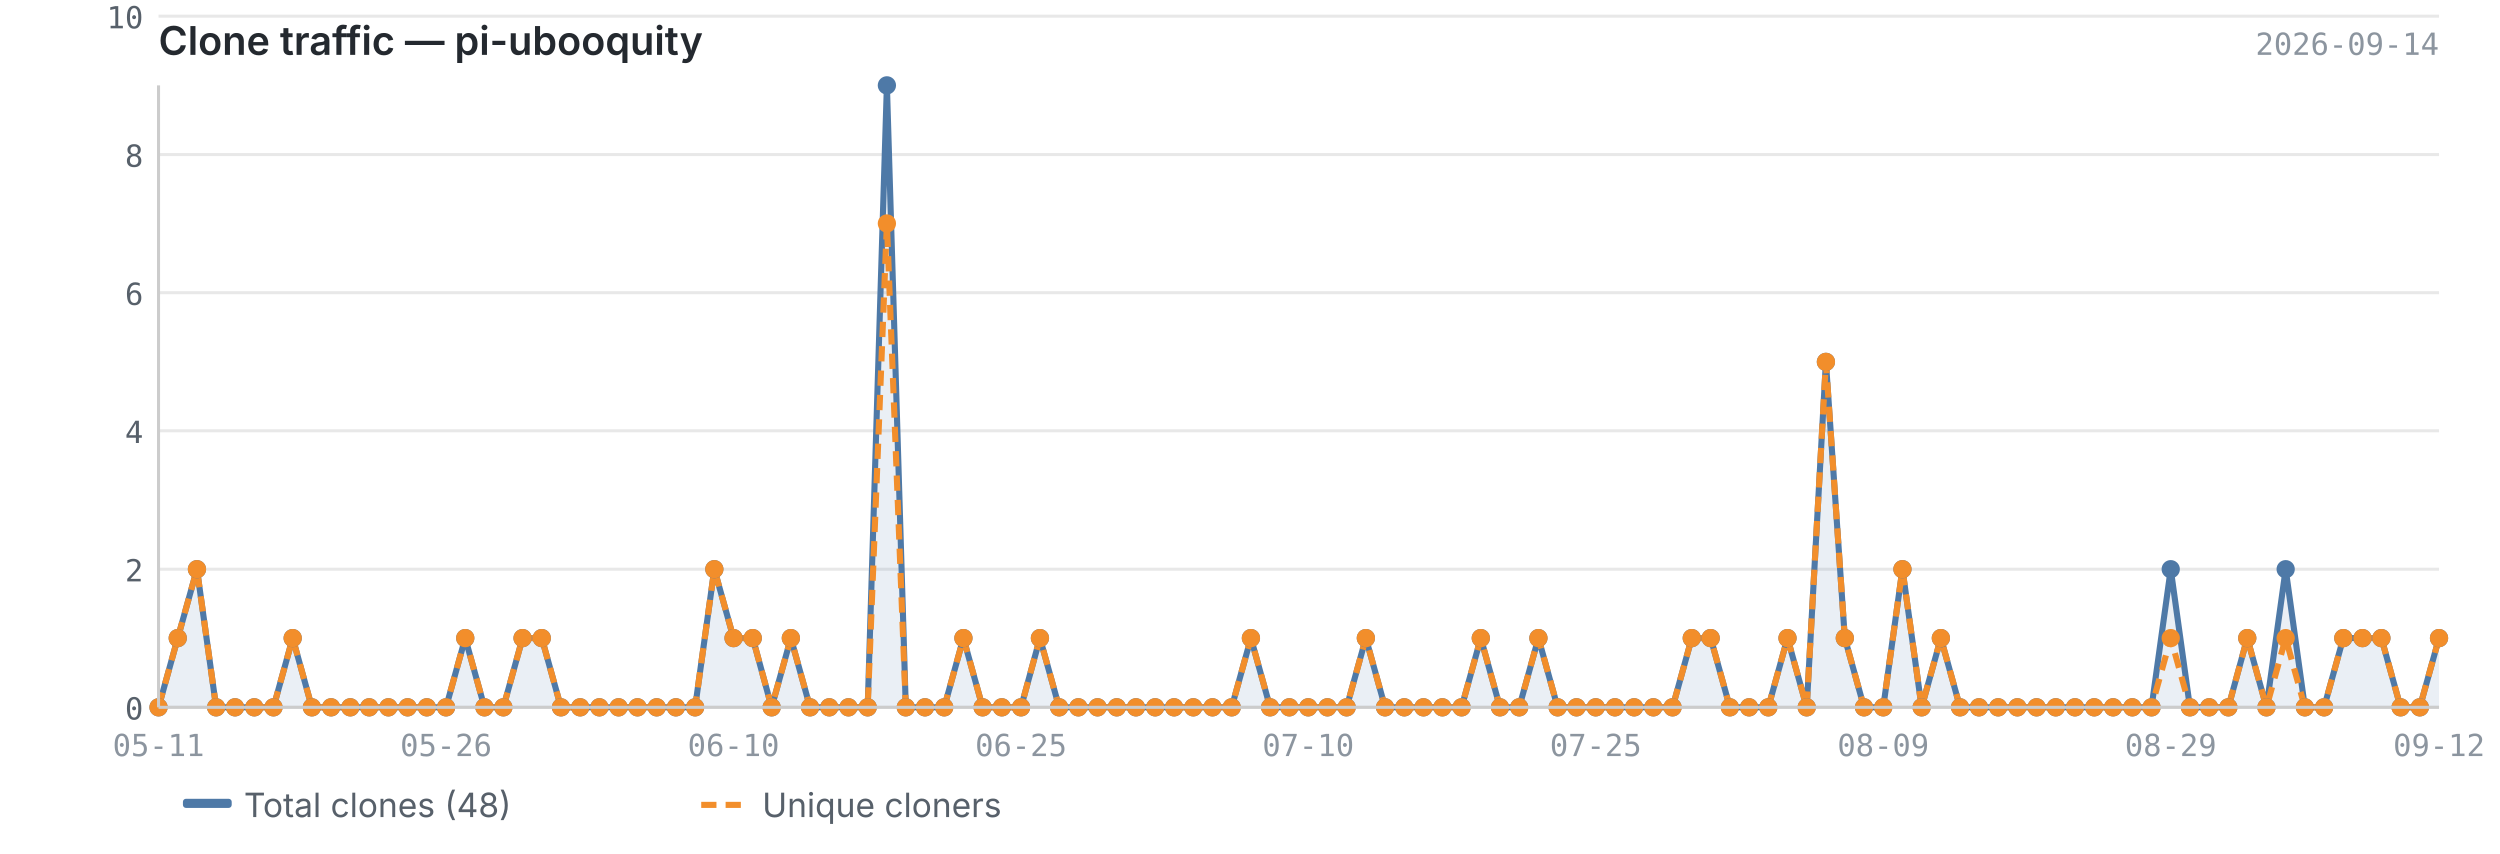
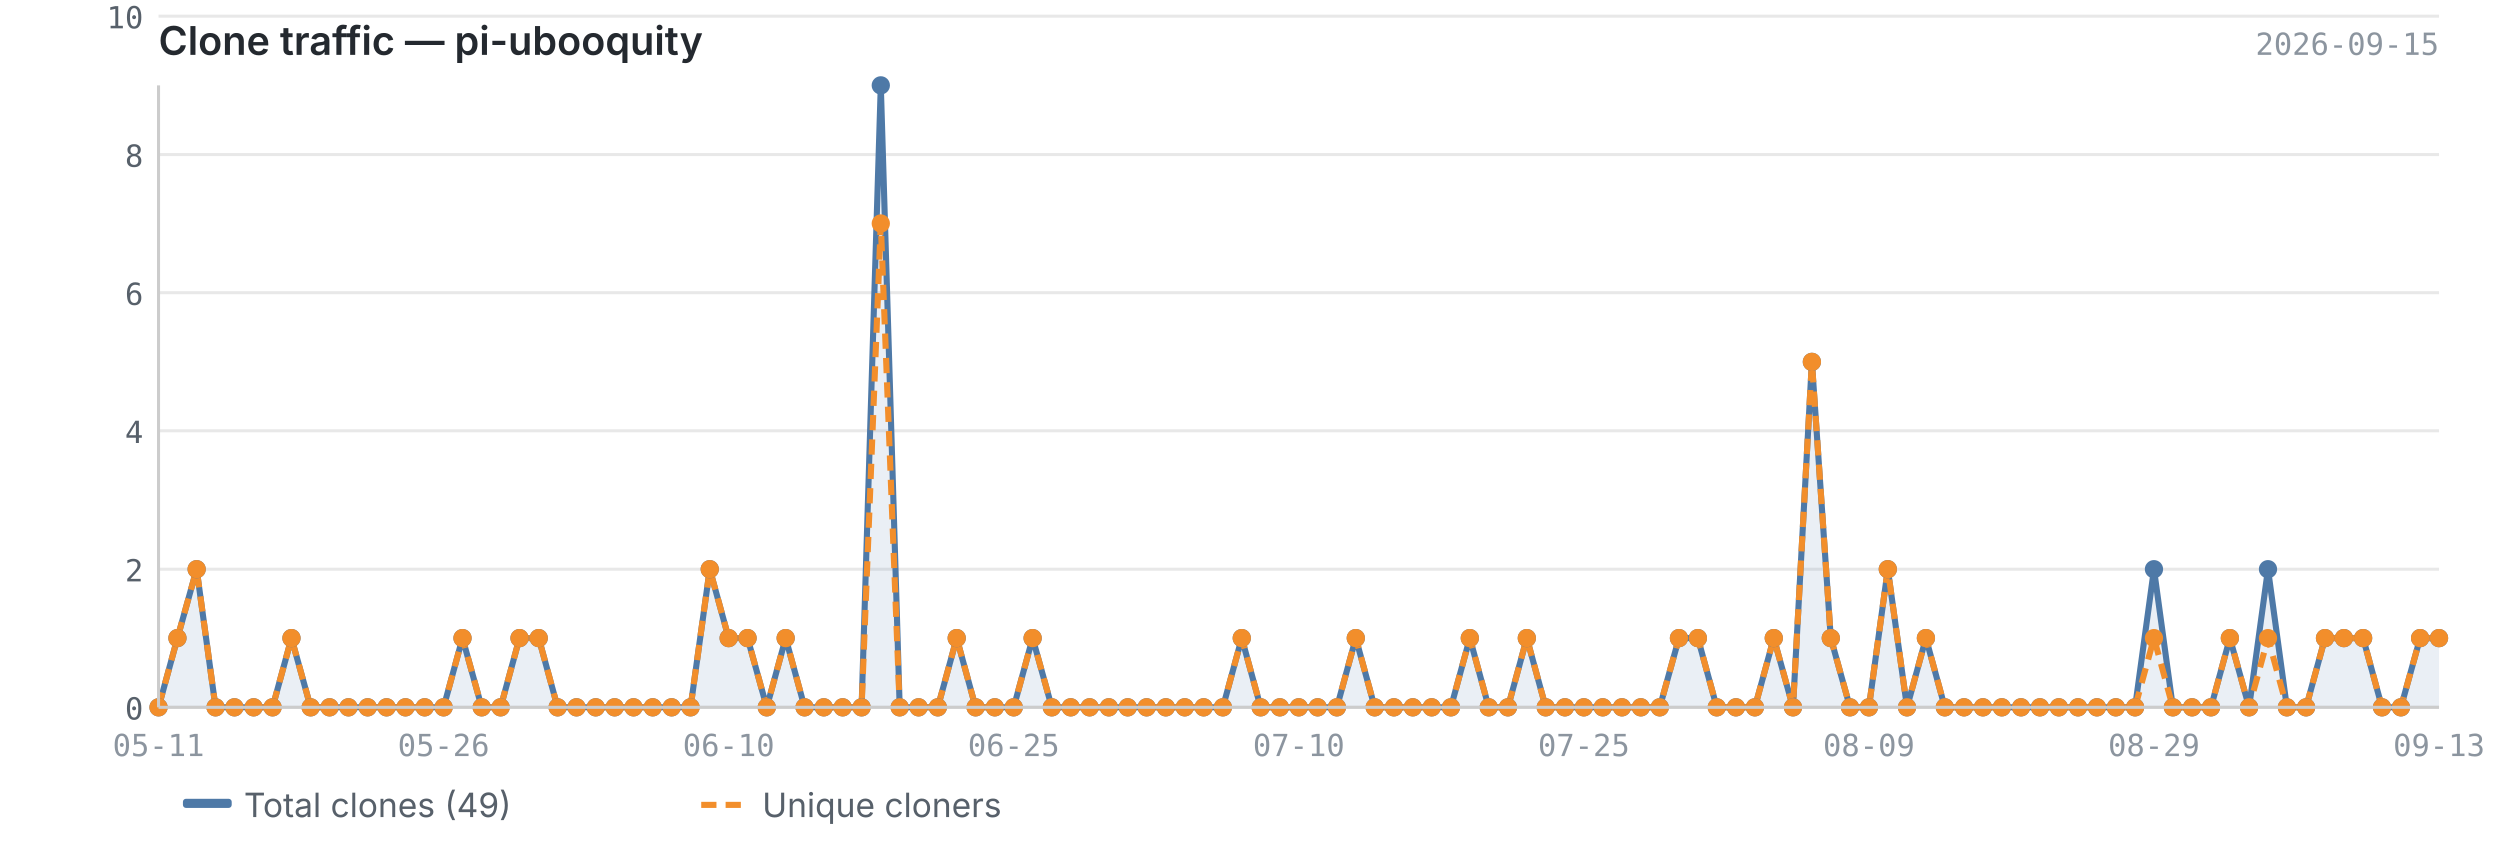
<svg xmlns="http://www.w3.org/2000/svg" viewBox="0 0 820 280" width="820" height="280">
  <text x="52" y="18" font-size="13" font-weight="600" fill="#24292f" font-family="-apple-system, BlinkMacSystemFont, 'Segoe UI', sans-serif">Clone traffic — pi-ubooquity</text>
-   <text x="800" y="18" font-size="10" fill="#8c959f" font-family="ui-monospace, SFMono-Regular, 'SF Mono', Menlo, monospace" text-anchor="end">2026-09-14</text>
+   <text x="800" y="18" font-size="10" fill="#8c959f" font-family="ui-monospace, SFMono-Regular, 'SF Mono', Menlo, monospace" text-anchor="end">2026-09-15</text>
  <line x1="52" y1="232.0" x2="800" y2="232.0" stroke="#e8e8e8" stroke-width="1" />
  <line x1="52" y1="186.7" x2="800" y2="186.7" stroke="#e8e8e8" stroke-width="1" />
  <line x1="52" y1="141.3" x2="800" y2="141.3" stroke="#e8e8e8" stroke-width="1" />
  <line x1="52" y1="96.0" x2="800" y2="96.0" stroke="#e8e8e8" stroke-width="1" />
  <line x1="52" y1="50.7" x2="800" y2="50.7" stroke="#e8e8e8" stroke-width="1" />
  <line x1="52" y1="5.3" x2="800" y2="5.3" stroke="#e8e8e8" stroke-width="1" />
-   <path d="M52.0,232.0 L52.0,232.0 L58.3,209.3 L64.6,186.7 L70.9,232.0 L77.1,232.0 L83.4,232.0 L89.7,232.0 L96.0,209.3 L102.3,232.0 L108.6,232.0 L114.9,232.0 L121.1,232.0 L127.4,232.0 L133.7,232.0 L140.0,232.0 L146.3,232.0 L152.6,209.3 L158.9,232.0 L165.1,232.0 L171.4,209.3 L177.7,209.3 L184.0,232.0 L190.3,232.0 L196.6,232.0 L202.9,232.0 L209.1,232.0 L215.4,232.0 L221.7,232.0 L228.0,232.0 L234.3,186.7 L240.6,209.3 L246.9,209.3 L253.1,232.0 L259.4,209.3 L265.7,232.0 L272.0,232.0 L278.3,232.0 L284.6,232.0 L290.9,28.0 L297.1,232.0 L303.4,232.0 L309.7,232.0 L316.0,209.3 L322.3,232.0 L328.6,232.0 L334.9,232.0 L341.1,209.3 L347.4,232.0 L353.7,232.0 L360.0,232.0 L366.3,232.0 L372.6,232.0 L378.9,232.0 L385.1,232.0 L391.4,232.0 L397.7,232.0 L404.0,232.0 L410.3,209.3 L416.6,232.0 L422.9,232.0 L429.1,232.0 L435.4,232.0 L441.7,232.0 L448.0,209.3 L454.3,232.0 L460.6,232.0 L466.9,232.0 L473.1,232.0 L479.4,232.0 L485.7,209.3 L492.0,232.0 L498.3,232.0 L504.6,209.3 L510.9,232.0 L517.1,232.0 L523.4,232.0 L529.7,232.0 L536.0,232.0 L542.3,232.0 L548.6,232.0 L554.9,209.3 L561.1,209.3 L567.4,232.0 L573.7,232.0 L580.0,232.0 L586.3,209.3 L592.6,232.0 L598.9,118.7 L605.1,209.3 L611.4,232.0 L617.7,232.0 L624.0,186.7 L630.3,232.0 L636.6,209.3 L642.9,232.0 L649.1,232.0 L655.4,232.0 L661.7,232.0 L668.0,232.0 L674.3,232.0 L680.6,232.0 L686.9,232.0 L693.1,232.0 L699.4,232.0 L705.7,232.0 L712.0,186.7 L718.3,232.0 L724.6,232.0 L730.9,232.0 L737.1,209.3 L743.4,232.0 L749.7,186.7 L756.0,232.0 L762.3,232.0 L768.6,209.3 L774.9,209.3 L781.1,209.3 L787.4,232.0 L793.7,232.0 L800.0,209.3 L800.0,232.0 L52.0,232.0Z" fill="#4e79a7" opacity="0.12" />
-   <polyline points="52.0,232.0 58.3,209.3 64.6,186.7 70.9,232.0 77.1,232.0 83.4,232.0 89.7,232.0 96.0,209.3 102.3,232.0 108.6,232.0 114.9,232.0 121.1,232.0 127.4,232.0 133.7,232.0 140.0,232.0 146.3,232.0 152.6,209.3 158.9,232.0 165.1,232.0 171.4,209.3 177.7,209.3 184.0,232.0 190.3,232.0 196.6,232.0 202.9,232.0 209.1,232.0 215.4,232.0 221.7,232.0 228.0,232.0 234.3,186.7 240.6,209.3 246.9,209.3 253.1,232.0 259.4,209.3 265.7,232.0 272.0,232.0 278.3,232.0 284.6,232.0 290.9,28.0 297.1,232.0 303.4,232.0 309.7,232.0 316.0,209.3 322.3,232.0 328.6,232.0 334.9,232.0 341.1,209.3 347.4,232.0 353.7,232.0 360.0,232.0 366.3,232.0 372.6,232.0 378.9,232.0 385.1,232.0 391.4,232.0 397.7,232.0 404.0,232.0 410.3,209.3 416.6,232.0 422.9,232.0 429.1,232.0 435.4,232.0 441.7,232.0 448.0,209.3 454.3,232.0 460.6,232.0 466.9,232.0 473.1,232.0 479.4,232.0 485.7,209.3 492.0,232.0 498.3,232.0 504.6,209.3 510.9,232.0 517.1,232.0 523.4,232.0 529.7,232.0 536.0,232.0 542.3,232.0 548.6,232.0 554.9,209.3 561.1,209.3 567.4,232.0 573.7,232.0 580.0,232.0 586.3,209.3 592.6,232.0 598.9,118.7 605.1,209.3 611.4,232.0 617.7,232.0 624.0,186.7 630.3,232.0 636.6,209.3 642.9,232.0 649.1,232.0 655.4,232.0 661.7,232.0 668.0,232.0 674.3,232.0 680.6,232.0 686.9,232.0 693.1,232.0 699.4,232.0 705.7,232.0 712.0,186.7 718.3,232.0 724.6,232.0 730.9,232.0 737.1,209.3 743.4,232.0 749.7,186.7 756.0,232.0 762.3,232.0 768.6,209.3 774.9,209.3 781.1,209.3 787.4,232.0 793.7,232.0 800.0,209.3" fill="none" stroke="#4e79a7" stroke-width="2" stroke-linejoin="round" />
-   <polyline points="52.0,232.0 58.3,209.3 64.6,186.7 70.9,232.0 77.1,232.0 83.4,232.0 89.7,232.0 96.0,209.3 102.3,232.0 108.6,232.0 114.9,232.0 121.1,232.0 127.4,232.0 133.7,232.0 140.0,232.0 146.3,232.0 152.6,209.3 158.9,232.0 165.1,232.0 171.4,209.3 177.7,209.3 184.0,232.0 190.3,232.0 196.6,232.0 202.9,232.0 209.1,232.0 215.4,232.0 221.7,232.0 228.0,232.0 234.3,186.7 240.6,209.3 246.9,209.3 253.1,232.0 259.4,209.3 265.7,232.0 272.0,232.0 278.3,232.0 284.6,232.0 290.9,73.3 297.1,232.0 303.4,232.0 309.7,232.0 316.0,209.3 322.3,232.0 328.6,232.0 334.9,232.0 341.1,209.3 347.4,232.0 353.7,232.0 360.0,232.0 366.3,232.0 372.6,232.0 378.9,232.0 385.1,232.0 391.4,232.0 397.7,232.0 404.0,232.0 410.3,209.3 416.6,232.0 422.9,232.0 429.1,232.0 435.4,232.0 441.7,232.0 448.0,209.3 454.3,232.0 460.6,232.0 466.9,232.0 473.1,232.0 479.4,232.0 485.7,209.3 492.0,232.0 498.3,232.0 504.6,209.3 510.9,232.0 517.1,232.0 523.4,232.0 529.7,232.0 536.0,232.0 542.3,232.0 548.6,232.0 554.9,209.3 561.1,209.3 567.4,232.0 573.7,232.0 580.0,232.0 586.3,209.3 592.6,232.0 598.9,118.7 605.1,209.3 611.4,232.0 617.7,232.0 624.0,186.7 630.3,232.0 636.6,209.3 642.9,232.0 649.1,232.0 655.4,232.0 661.7,232.0 668.0,232.0 674.3,232.0 680.6,232.0 686.9,232.0 693.1,232.0 699.4,232.0 705.7,232.0 712.0,209.3 718.3,232.0 724.6,232.0 730.9,232.0 737.1,209.3 743.4,232.0 749.7,209.3 756.0,232.0 762.3,232.0 768.6,209.3 774.9,209.3 781.1,209.3 787.4,232.0 793.7,232.0 800.0,209.3" fill="none" stroke="#f28e2b" stroke-width="2" stroke-linejoin="round" stroke-dasharray="5,3" />
+   <path d="M52.0,232.0 L52.0,232.0 L58.2,209.3 L64.5,186.7 L70.7,232.0 L76.9,232.0 L83.2,232.0 L89.4,232.0 L95.6,209.3 L101.9,232.0 L108.1,232.0 L114.3,232.0 L120.6,232.0 L126.8,232.0 L133.0,232.0 L139.3,232.0 L145.5,232.0 L151.7,209.3 L158.0,232.0 L164.2,232.0 L170.4,209.3 L176.7,209.3 L182.9,232.0 L189.1,232.0 L195.4,232.0 L201.6,232.0 L207.8,232.0 L214.1,232.0 L220.3,232.0 L226.5,232.0 L232.8,186.7 L239.0,209.3 L245.2,209.3 L251.5,232.0 L257.7,209.3 L263.9,232.0 L270.2,232.0 L276.4,232.0 L282.6,232.0 L288.9,28.0 L295.1,232.0 L301.3,232.0 L307.6,232.0 L313.8,209.3 L320.0,232.0 L326.3,232.0 L332.5,232.0 L338.7,209.3 L345.0,232.0 L351.2,232.0 L357.4,232.0 L363.7,232.0 L369.9,232.0 L376.1,232.0 L382.4,232.0 L388.6,232.0 L394.8,232.0 L401.1,232.0 L407.3,209.3 L413.5,232.0 L419.8,232.0 L426.0,232.0 L432.2,232.0 L438.5,232.0 L444.7,209.3 L450.9,232.0 L457.2,232.0 L463.4,232.0 L469.6,232.0 L475.9,232.0 L482.1,209.3 L488.3,232.0 L494.6,232.0 L500.8,209.3 L507.0,232.0 L513.3,232.0 L519.5,232.0 L525.7,232.0 L532.0,232.0 L538.2,232.0 L544.4,232.0 L550.7,209.3 L556.9,209.3 L563.1,232.0 L569.4,232.0 L575.6,232.0 L581.8,209.3 L588.1,232.0 L594.3,118.7 L600.5,209.3 L606.8,232.0 L613.0,232.0 L619.2,186.7 L625.5,232.0 L631.7,209.3 L637.9,232.0 L644.2,232.0 L650.4,232.0 L656.6,232.0 L662.9,232.0 L669.1,232.0 L675.3,232.0 L681.6,232.0 L687.8,232.0 L694.0,232.0 L700.3,232.0 L706.5,186.7 L712.7,232.0 L719.0,232.0 L725.2,232.0 L731.4,209.3 L737.7,232.0 L743.9,186.7 L750.1,232.0 L756.4,232.0 L762.6,209.3 L768.8,209.3 L775.1,209.3 L781.3,232.0 L787.5,232.0 L793.8,209.3 L800.0,209.3 L800.0,232.0 L52.0,232.0Z" fill="#4e79a7" opacity="0.12" />
+   <polyline points="52.0,232.0 58.2,209.3 64.5,186.7 70.7,232.0 76.9,232.0 83.2,232.0 89.4,232.0 95.6,209.3 101.9,232.0 108.1,232.0 114.3,232.0 120.6,232.0 126.8,232.0 133.0,232.0 139.3,232.0 145.5,232.0 151.7,209.3 158.0,232.0 164.2,232.0 170.4,209.3 176.7,209.3 182.9,232.0 189.1,232.0 195.4,232.0 201.6,232.0 207.8,232.0 214.1,232.0 220.3,232.0 226.5,232.0 232.8,186.7 239.0,209.3 245.2,209.3 251.5,232.0 257.7,209.3 263.9,232.0 270.2,232.0 276.4,232.0 282.6,232.0 288.9,28.0 295.1,232.0 301.3,232.0 307.6,232.0 313.8,209.3 320.0,232.0 326.3,232.0 332.5,232.0 338.7,209.3 345.0,232.0 351.2,232.0 357.4,232.0 363.7,232.0 369.9,232.0 376.1,232.0 382.4,232.0 388.6,232.0 394.8,232.0 401.1,232.0 407.3,209.3 413.5,232.0 419.8,232.0 426.0,232.0 432.2,232.0 438.5,232.0 444.7,209.3 450.9,232.0 457.2,232.0 463.4,232.0 469.6,232.0 475.9,232.0 482.1,209.3 488.3,232.0 494.6,232.0 500.8,209.3 507.0,232.0 513.3,232.0 519.5,232.0 525.7,232.0 532.0,232.0 538.2,232.0 544.4,232.0 550.7,209.3 556.9,209.3 563.1,232.0 569.4,232.0 575.6,232.0 581.8,209.3 588.1,232.0 594.3,118.7 600.5,209.3 606.8,232.0 613.0,232.0 619.2,186.7 625.5,232.0 631.7,209.3 637.9,232.0 644.2,232.0 650.4,232.0 656.6,232.0 662.9,232.0 669.1,232.0 675.3,232.0 681.6,232.0 687.8,232.0 694.0,232.0 700.3,232.0 706.5,186.7 712.7,232.0 719.0,232.0 725.2,232.0 731.4,209.3 737.7,232.0 743.9,186.7 750.1,232.0 756.4,232.0 762.6,209.3 768.8,209.3 775.1,209.3 781.3,232.0 787.5,232.0 793.8,209.3 800.0,209.3" fill="none" stroke="#4e79a7" stroke-width="2" stroke-linejoin="round" />
+   <polyline points="52.0,232.0 58.2,209.3 64.5,186.7 70.7,232.0 76.9,232.0 83.2,232.0 89.4,232.0 95.6,209.3 101.9,232.0 108.1,232.0 114.3,232.0 120.6,232.0 126.8,232.0 133.0,232.0 139.3,232.0 145.5,232.0 151.7,209.3 158.0,232.0 164.2,232.0 170.4,209.3 176.7,209.3 182.9,232.0 189.1,232.0 195.4,232.0 201.6,232.0 207.8,232.0 214.1,232.0 220.3,232.0 226.5,232.0 232.8,186.7 239.0,209.3 245.2,209.3 251.5,232.0 257.7,209.3 263.9,232.0 270.2,232.0 276.4,232.0 282.6,232.0 288.9,73.3 295.1,232.0 301.3,232.0 307.6,232.0 313.8,209.3 320.0,232.0 326.3,232.0 332.5,232.0 338.7,209.3 345.0,232.0 351.2,232.0 357.4,232.0 363.7,232.0 369.9,232.0 376.1,232.0 382.4,232.0 388.6,232.0 394.8,232.0 401.1,232.0 407.3,209.3 413.5,232.0 419.8,232.0 426.0,232.0 432.2,232.0 438.5,232.0 444.7,209.3 450.9,232.0 457.2,232.0 463.4,232.0 469.6,232.0 475.9,232.0 482.1,209.3 488.3,232.0 494.6,232.0 500.8,209.3 507.0,232.0 513.3,232.0 519.5,232.0 525.7,232.0 532.0,232.0 538.2,232.0 544.4,232.0 550.7,209.3 556.9,209.3 563.1,232.0 569.4,232.0 575.6,232.0 581.8,209.3 588.1,232.0 594.3,118.7 600.5,209.3 606.8,232.0 613.0,232.0 619.2,186.7 625.5,232.0 631.7,209.3 637.9,232.0 644.2,232.0 650.4,232.0 656.6,232.0 662.9,232.0 669.1,232.0 675.3,232.0 681.6,232.0 687.8,232.0 694.0,232.0 700.3,232.0 706.5,209.3 712.7,232.0 719.0,232.0 725.2,232.0 731.4,209.3 737.7,232.0 743.9,209.3 750.1,232.0 756.4,232.0 762.6,209.3 768.8,209.3 775.1,209.3 781.3,232.0 787.5,232.0 793.8,209.3 800.0,209.3" fill="none" stroke="#f28e2b" stroke-width="2" stroke-linejoin="round" stroke-dasharray="5,3" />
  <circle cx="52.0" cy="232.0" r="3" fill="#4e79a7" />
-   <circle cx="58.3" cy="209.3" r="3" fill="#4e79a7" />
-   <circle cx="64.6" cy="186.7" r="3" fill="#4e79a7" />
-   <circle cx="70.9" cy="232.0" r="3" fill="#4e79a7" />
-   <circle cx="77.1" cy="232.0" r="3" fill="#4e79a7" />
-   <circle cx="83.4" cy="232.0" r="3" fill="#4e79a7" />
-   <circle cx="89.7" cy="232.0" r="3" fill="#4e79a7" />
-   <circle cx="96.0" cy="209.3" r="3" fill="#4e79a7" />
-   <circle cx="102.3" cy="232.0" r="3" fill="#4e79a7" />
-   <circle cx="108.6" cy="232.0" r="3" fill="#4e79a7" />
-   <circle cx="114.9" cy="232.0" r="3" fill="#4e79a7" />
-   <circle cx="121.1" cy="232.0" r="3" fill="#4e79a7" />
-   <circle cx="127.4" cy="232.0" r="3" fill="#4e79a7" />
-   <circle cx="133.7" cy="232.0" r="3" fill="#4e79a7" />
-   <circle cx="140.0" cy="232.0" r="3" fill="#4e79a7" />
-   <circle cx="146.3" cy="232.0" r="3" fill="#4e79a7" />
-   <circle cx="152.6" cy="209.3" r="3" fill="#4e79a7" />
-   <circle cx="158.9" cy="232.0" r="3" fill="#4e79a7" />
-   <circle cx="165.1" cy="232.0" r="3" fill="#4e79a7" />
-   <circle cx="171.4" cy="209.3" r="3" fill="#4e79a7" />
-   <circle cx="177.7" cy="209.3" r="3" fill="#4e79a7" />
-   <circle cx="184.0" cy="232.0" r="3" fill="#4e79a7" />
-   <circle cx="190.3" cy="232.0" r="3" fill="#4e79a7" />
-   <circle cx="196.6" cy="232.0" r="3" fill="#4e79a7" />
-   <circle cx="202.9" cy="232.0" r="3" fill="#4e79a7" />
-   <circle cx="209.1" cy="232.0" r="3" fill="#4e79a7" />
-   <circle cx="215.4" cy="232.0" r="3" fill="#4e79a7" />
-   <circle cx="221.7" cy="232.0" r="3" fill="#4e79a7" />
-   <circle cx="228.0" cy="232.0" r="3" fill="#4e79a7" />
-   <circle cx="234.3" cy="186.7" r="3" fill="#4e79a7" />
-   <circle cx="240.6" cy="209.3" r="3" fill="#4e79a7" />
-   <circle cx="246.9" cy="209.3" r="3" fill="#4e79a7" />
-   <circle cx="253.1" cy="232.0" r="3" fill="#4e79a7" />
-   <circle cx="259.4" cy="209.3" r="3" fill="#4e79a7" />
-   <circle cx="265.7" cy="232.0" r="3" fill="#4e79a7" />
-   <circle cx="272.0" cy="232.0" r="3" fill="#4e79a7" />
-   <circle cx="278.3" cy="232.0" r="3" fill="#4e79a7" />
-   <circle cx="284.6" cy="232.0" r="3" fill="#4e79a7" />
-   <circle cx="290.9" cy="28.0" r="3" fill="#4e79a7" />
-   <circle cx="297.1" cy="232.0" r="3" fill="#4e79a7" />
-   <circle cx="303.4" cy="232.0" r="3" fill="#4e79a7" />
-   <circle cx="309.7" cy="232.0" r="3" fill="#4e79a7" />
-   <circle cx="316.0" cy="209.3" r="3" fill="#4e79a7" />
-   <circle cx="322.3" cy="232.0" r="3" fill="#4e79a7" />
-   <circle cx="328.6" cy="232.0" r="3" fill="#4e79a7" />
-   <circle cx="334.9" cy="232.0" r="3" fill="#4e79a7" />
-   <circle cx="341.1" cy="209.3" r="3" fill="#4e79a7" />
-   <circle cx="347.4" cy="232.0" r="3" fill="#4e79a7" />
-   <circle cx="353.7" cy="232.0" r="3" fill="#4e79a7" />
-   <circle cx="360.0" cy="232.0" r="3" fill="#4e79a7" />
-   <circle cx="366.3" cy="232.0" r="3" fill="#4e79a7" />
-   <circle cx="372.6" cy="232.0" r="3" fill="#4e79a7" />
-   <circle cx="378.9" cy="232.0" r="3" fill="#4e79a7" />
-   <circle cx="385.1" cy="232.0" r="3" fill="#4e79a7" />
-   <circle cx="391.4" cy="232.0" r="3" fill="#4e79a7" />
-   <circle cx="397.7" cy="232.0" r="3" fill="#4e79a7" />
-   <circle cx="404.0" cy="232.0" r="3" fill="#4e79a7" />
-   <circle cx="410.3" cy="209.3" r="3" fill="#4e79a7" />
-   <circle cx="416.6" cy="232.0" r="3" fill="#4e79a7" />
-   <circle cx="422.9" cy="232.0" r="3" fill="#4e79a7" />
-   <circle cx="429.1" cy="232.0" r="3" fill="#4e79a7" />
-   <circle cx="435.4" cy="232.0" r="3" fill="#4e79a7" />
-   <circle cx="441.7" cy="232.0" r="3" fill="#4e79a7" />
-   <circle cx="448.0" cy="209.3" r="3" fill="#4e79a7" />
-   <circle cx="454.3" cy="232.0" r="3" fill="#4e79a7" />
-   <circle cx="460.6" cy="232.0" r="3" fill="#4e79a7" />
-   <circle cx="466.9" cy="232.0" r="3" fill="#4e79a7" />
-   <circle cx="473.1" cy="232.0" r="3" fill="#4e79a7" />
-   <circle cx="479.4" cy="232.0" r="3" fill="#4e79a7" />
-   <circle cx="485.7" cy="209.3" r="3" fill="#4e79a7" />
-   <circle cx="492.0" cy="232.0" r="3" fill="#4e79a7" />
-   <circle cx="498.3" cy="232.0" r="3" fill="#4e79a7" />
-   <circle cx="504.6" cy="209.3" r="3" fill="#4e79a7" />
-   <circle cx="510.9" cy="232.0" r="3" fill="#4e79a7" />
-   <circle cx="517.1" cy="232.0" r="3" fill="#4e79a7" />
-   <circle cx="523.4" cy="232.0" r="3" fill="#4e79a7" />
-   <circle cx="529.7" cy="232.0" r="3" fill="#4e79a7" />
-   <circle cx="536.0" cy="232.0" r="3" fill="#4e79a7" />
-   <circle cx="542.3" cy="232.0" r="3" fill="#4e79a7" />
-   <circle cx="548.6" cy="232.0" r="3" fill="#4e79a7" />
-   <circle cx="554.9" cy="209.3" r="3" fill="#4e79a7" />
-   <circle cx="561.1" cy="209.3" r="3" fill="#4e79a7" />
-   <circle cx="567.4" cy="232.0" r="3" fill="#4e79a7" />
-   <circle cx="573.7" cy="232.0" r="3" fill="#4e79a7" />
-   <circle cx="580.0" cy="232.0" r="3" fill="#4e79a7" />
-   <circle cx="586.3" cy="209.3" r="3" fill="#4e79a7" />
-   <circle cx="592.6" cy="232.0" r="3" fill="#4e79a7" />
-   <circle cx="598.9" cy="118.7" r="3" fill="#4e79a7" />
-   <circle cx="605.1" cy="209.3" r="3" fill="#4e79a7" />
-   <circle cx="611.4" cy="232.0" r="3" fill="#4e79a7" />
-   <circle cx="617.7" cy="232.0" r="3" fill="#4e79a7" />
-   <circle cx="624.0" cy="186.7" r="3" fill="#4e79a7" />
-   <circle cx="630.3" cy="232.0" r="3" fill="#4e79a7" />
-   <circle cx="636.6" cy="209.3" r="3" fill="#4e79a7" />
-   <circle cx="642.9" cy="232.0" r="3" fill="#4e79a7" />
-   <circle cx="649.1" cy="232.0" r="3" fill="#4e79a7" />
-   <circle cx="655.4" cy="232.0" r="3" fill="#4e79a7" />
-   <circle cx="661.7" cy="232.0" r="3" fill="#4e79a7" />
-   <circle cx="668.0" cy="232.0" r="3" fill="#4e79a7" />
-   <circle cx="674.3" cy="232.0" r="3" fill="#4e79a7" />
-   <circle cx="680.6" cy="232.0" r="3" fill="#4e79a7" />
-   <circle cx="686.9" cy="232.0" r="3" fill="#4e79a7" />
-   <circle cx="693.1" cy="232.0" r="3" fill="#4e79a7" />
-   <circle cx="699.4" cy="232.0" r="3" fill="#4e79a7" />
-   <circle cx="705.7" cy="232.0" r="3" fill="#4e79a7" />
-   <circle cx="712.0" cy="186.7" r="3" fill="#4e79a7" />
-   <circle cx="718.3" cy="232.0" r="3" fill="#4e79a7" />
-   <circle cx="724.6" cy="232.0" r="3" fill="#4e79a7" />
-   <circle cx="730.9" cy="232.0" r="3" fill="#4e79a7" />
-   <circle cx="737.1" cy="209.3" r="3" fill="#4e79a7" />
-   <circle cx="743.4" cy="232.0" r="3" fill="#4e79a7" />
-   <circle cx="749.7" cy="186.7" r="3" fill="#4e79a7" />
-   <circle cx="756.0" cy="232.0" r="3" fill="#4e79a7" />
-   <circle cx="762.3" cy="232.0" r="3" fill="#4e79a7" />
-   <circle cx="768.6" cy="209.3" r="3" fill="#4e79a7" />
-   <circle cx="774.9" cy="209.3" r="3" fill="#4e79a7" />
-   <circle cx="781.1" cy="209.3" r="3" fill="#4e79a7" />
-   <circle cx="787.4" cy="232.0" r="3" fill="#4e79a7" />
-   <circle cx="793.7" cy="232.0" r="3" fill="#4e79a7" />
+   <circle cx="58.2" cy="209.3" r="3" fill="#4e79a7" />
+   <circle cx="64.5" cy="186.7" r="3" fill="#4e79a7" />
+   <circle cx="70.7" cy="232.0" r="3" fill="#4e79a7" />
+   <circle cx="76.9" cy="232.0" r="3" fill="#4e79a7" />
+   <circle cx="83.2" cy="232.0" r="3" fill="#4e79a7" />
+   <circle cx="89.4" cy="232.0" r="3" fill="#4e79a7" />
+   <circle cx="95.6" cy="209.3" r="3" fill="#4e79a7" />
+   <circle cx="101.9" cy="232.0" r="3" fill="#4e79a7" />
+   <circle cx="108.1" cy="232.0" r="3" fill="#4e79a7" />
+   <circle cx="114.3" cy="232.0" r="3" fill="#4e79a7" />
+   <circle cx="120.6" cy="232.0" r="3" fill="#4e79a7" />
+   <circle cx="126.8" cy="232.0" r="3" fill="#4e79a7" />
+   <circle cx="133.0" cy="232.0" r="3" fill="#4e79a7" />
+   <circle cx="139.3" cy="232.0" r="3" fill="#4e79a7" />
+   <circle cx="145.5" cy="232.0" r="3" fill="#4e79a7" />
+   <circle cx="151.7" cy="209.3" r="3" fill="#4e79a7" />
+   <circle cx="158.0" cy="232.0" r="3" fill="#4e79a7" />
+   <circle cx="164.2" cy="232.0" r="3" fill="#4e79a7" />
+   <circle cx="170.4" cy="209.3" r="3" fill="#4e79a7" />
+   <circle cx="176.7" cy="209.3" r="3" fill="#4e79a7" />
+   <circle cx="182.9" cy="232.0" r="3" fill="#4e79a7" />
+   <circle cx="189.1" cy="232.0" r="3" fill="#4e79a7" />
+   <circle cx="195.4" cy="232.0" r="3" fill="#4e79a7" />
+   <circle cx="201.6" cy="232.0" r="3" fill="#4e79a7" />
+   <circle cx="207.8" cy="232.0" r="3" fill="#4e79a7" />
+   <circle cx="214.1" cy="232.0" r="3" fill="#4e79a7" />
+   <circle cx="220.3" cy="232.0" r="3" fill="#4e79a7" />
+   <circle cx="226.5" cy="232.0" r="3" fill="#4e79a7" />
+   <circle cx="232.8" cy="186.7" r="3" fill="#4e79a7" />
+   <circle cx="239.0" cy="209.3" r="3" fill="#4e79a7" />
+   <circle cx="245.2" cy="209.3" r="3" fill="#4e79a7" />
+   <circle cx="251.5" cy="232.0" r="3" fill="#4e79a7" />
+   <circle cx="257.7" cy="209.3" r="3" fill="#4e79a7" />
+   <circle cx="263.9" cy="232.0" r="3" fill="#4e79a7" />
+   <circle cx="270.2" cy="232.0" r="3" fill="#4e79a7" />
+   <circle cx="276.4" cy="232.0" r="3" fill="#4e79a7" />
+   <circle cx="282.6" cy="232.0" r="3" fill="#4e79a7" />
+   <circle cx="288.9" cy="28.0" r="3" fill="#4e79a7" />
+   <circle cx="295.1" cy="232.0" r="3" fill="#4e79a7" />
+   <circle cx="301.3" cy="232.0" r="3" fill="#4e79a7" />
+   <circle cx="307.6" cy="232.0" r="3" fill="#4e79a7" />
+   <circle cx="313.8" cy="209.3" r="3" fill="#4e79a7" />
+   <circle cx="320.0" cy="232.0" r="3" fill="#4e79a7" />
+   <circle cx="326.3" cy="232.0" r="3" fill="#4e79a7" />
+   <circle cx="332.5" cy="232.0" r="3" fill="#4e79a7" />
+   <circle cx="338.7" cy="209.3" r="3" fill="#4e79a7" />
+   <circle cx="345.0" cy="232.0" r="3" fill="#4e79a7" />
+   <circle cx="351.2" cy="232.0" r="3" fill="#4e79a7" />
+   <circle cx="357.4" cy="232.0" r="3" fill="#4e79a7" />
+   <circle cx="363.7" cy="232.0" r="3" fill="#4e79a7" />
+   <circle cx="369.9" cy="232.0" r="3" fill="#4e79a7" />
+   <circle cx="376.1" cy="232.0" r="3" fill="#4e79a7" />
+   <circle cx="382.4" cy="232.0" r="3" fill="#4e79a7" />
+   <circle cx="388.6" cy="232.0" r="3" fill="#4e79a7" />
+   <circle cx="394.8" cy="232.0" r="3" fill="#4e79a7" />
+   <circle cx="401.1" cy="232.0" r="3" fill="#4e79a7" />
+   <circle cx="407.3" cy="209.3" r="3" fill="#4e79a7" />
+   <circle cx="413.5" cy="232.0" r="3" fill="#4e79a7" />
+   <circle cx="419.8" cy="232.0" r="3" fill="#4e79a7" />
+   <circle cx="426.0" cy="232.0" r="3" fill="#4e79a7" />
+   <circle cx="432.2" cy="232.0" r="3" fill="#4e79a7" />
+   <circle cx="438.5" cy="232.0" r="3" fill="#4e79a7" />
+   <circle cx="444.7" cy="209.3" r="3" fill="#4e79a7" />
+   <circle cx="450.9" cy="232.0" r="3" fill="#4e79a7" />
+   <circle cx="457.2" cy="232.0" r="3" fill="#4e79a7" />
+   <circle cx="463.4" cy="232.0" r="3" fill="#4e79a7" />
+   <circle cx="469.6" cy="232.0" r="3" fill="#4e79a7" />
+   <circle cx="475.9" cy="232.0" r="3" fill="#4e79a7" />
+   <circle cx="482.1" cy="209.3" r="3" fill="#4e79a7" />
+   <circle cx="488.3" cy="232.0" r="3" fill="#4e79a7" />
+   <circle cx="494.6" cy="232.0" r="3" fill="#4e79a7" />
+   <circle cx="500.8" cy="209.3" r="3" fill="#4e79a7" />
+   <circle cx="507.0" cy="232.0" r="3" fill="#4e79a7" />
+   <circle cx="513.3" cy="232.0" r="3" fill="#4e79a7" />
+   <circle cx="519.5" cy="232.0" r="3" fill="#4e79a7" />
+   <circle cx="525.7" cy="232.0" r="3" fill="#4e79a7" />
+   <circle cx="532.0" cy="232.0" r="3" fill="#4e79a7" />
+   <circle cx="538.2" cy="232.0" r="3" fill="#4e79a7" />
+   <circle cx="544.4" cy="232.0" r="3" fill="#4e79a7" />
+   <circle cx="550.7" cy="209.3" r="3" fill="#4e79a7" />
+   <circle cx="556.9" cy="209.3" r="3" fill="#4e79a7" />
+   <circle cx="563.1" cy="232.0" r="3" fill="#4e79a7" />
+   <circle cx="569.4" cy="232.0" r="3" fill="#4e79a7" />
+   <circle cx="575.6" cy="232.0" r="3" fill="#4e79a7" />
+   <circle cx="581.8" cy="209.3" r="3" fill="#4e79a7" />
+   <circle cx="588.1" cy="232.0" r="3" fill="#4e79a7" />
+   <circle cx="594.3" cy="118.7" r="3" fill="#4e79a7" />
+   <circle cx="600.5" cy="209.3" r="3" fill="#4e79a7" />
+   <circle cx="606.8" cy="232.0" r="3" fill="#4e79a7" />
+   <circle cx="613.0" cy="232.0" r="3" fill="#4e79a7" />
+   <circle cx="619.2" cy="186.7" r="3" fill="#4e79a7" />
+   <circle cx="625.5" cy="232.0" r="3" fill="#4e79a7" />
+   <circle cx="631.7" cy="209.3" r="3" fill="#4e79a7" />
+   <circle cx="637.9" cy="232.0" r="3" fill="#4e79a7" />
+   <circle cx="644.2" cy="232.0" r="3" fill="#4e79a7" />
+   <circle cx="650.4" cy="232.0" r="3" fill="#4e79a7" />
+   <circle cx="656.6" cy="232.0" r="3" fill="#4e79a7" />
+   <circle cx="662.9" cy="232.0" r="3" fill="#4e79a7" />
+   <circle cx="669.1" cy="232.0" r="3" fill="#4e79a7" />
+   <circle cx="675.3" cy="232.0" r="3" fill="#4e79a7" />
+   <circle cx="681.6" cy="232.0" r="3" fill="#4e79a7" />
+   <circle cx="687.8" cy="232.0" r="3" fill="#4e79a7" />
+   <circle cx="694.0" cy="232.0" r="3" fill="#4e79a7" />
+   <circle cx="700.3" cy="232.0" r="3" fill="#4e79a7" />
+   <circle cx="706.5" cy="186.7" r="3" fill="#4e79a7" />
+   <circle cx="712.7" cy="232.0" r="3" fill="#4e79a7" />
+   <circle cx="719.0" cy="232.0" r="3" fill="#4e79a7" />
+   <circle cx="725.2" cy="232.0" r="3" fill="#4e79a7" />
+   <circle cx="731.4" cy="209.3" r="3" fill="#4e79a7" />
+   <circle cx="737.7" cy="232.0" r="3" fill="#4e79a7" />
+   <circle cx="743.9" cy="186.7" r="3" fill="#4e79a7" />
+   <circle cx="750.1" cy="232.0" r="3" fill="#4e79a7" />
+   <circle cx="756.4" cy="232.0" r="3" fill="#4e79a7" />
+   <circle cx="762.6" cy="209.3" r="3" fill="#4e79a7" />
+   <circle cx="768.8" cy="209.3" r="3" fill="#4e79a7" />
+   <circle cx="775.1" cy="209.3" r="3" fill="#4e79a7" />
+   <circle cx="781.3" cy="232.0" r="3" fill="#4e79a7" />
+   <circle cx="787.5" cy="232.0" r="3" fill="#4e79a7" />
+   <circle cx="793.8" cy="209.3" r="3" fill="#4e79a7" />
  <circle cx="800.0" cy="209.3" r="3" fill="#4e79a7" />
  <circle cx="52.0" cy="232.0" r="3" fill="#f28e2b" />
-   <circle cx="58.3" cy="209.3" r="3" fill="#f28e2b" />
-   <circle cx="64.6" cy="186.7" r="3" fill="#f28e2b" />
-   <circle cx="70.9" cy="232.0" r="3" fill="#f28e2b" />
-   <circle cx="77.1" cy="232.0" r="3" fill="#f28e2b" />
-   <circle cx="83.4" cy="232.0" r="3" fill="#f28e2b" />
-   <circle cx="89.7" cy="232.0" r="3" fill="#f28e2b" />
-   <circle cx="96.0" cy="209.3" r="3" fill="#f28e2b" />
-   <circle cx="102.3" cy="232.0" r="3" fill="#f28e2b" />
-   <circle cx="108.6" cy="232.0" r="3" fill="#f28e2b" />
-   <circle cx="114.9" cy="232.0" r="3" fill="#f28e2b" />
-   <circle cx="121.1" cy="232.0" r="3" fill="#f28e2b" />
-   <circle cx="127.4" cy="232.0" r="3" fill="#f28e2b" />
-   <circle cx="133.7" cy="232.0" r="3" fill="#f28e2b" />
-   <circle cx="140.0" cy="232.0" r="3" fill="#f28e2b" />
-   <circle cx="146.3" cy="232.0" r="3" fill="#f28e2b" />
-   <circle cx="152.6" cy="209.3" r="3" fill="#f28e2b" />
-   <circle cx="158.9" cy="232.0" r="3" fill="#f28e2b" />
-   <circle cx="165.1" cy="232.0" r="3" fill="#f28e2b" />
-   <circle cx="171.4" cy="209.3" r="3" fill="#f28e2b" />
-   <circle cx="177.7" cy="209.3" r="3" fill="#f28e2b" />
-   <circle cx="184.0" cy="232.0" r="3" fill="#f28e2b" />
-   <circle cx="190.3" cy="232.0" r="3" fill="#f28e2b" />
-   <circle cx="196.6" cy="232.0" r="3" fill="#f28e2b" />
-   <circle cx="202.9" cy="232.0" r="3" fill="#f28e2b" />
-   <circle cx="209.1" cy="232.0" r="3" fill="#f28e2b" />
-   <circle cx="215.4" cy="232.0" r="3" fill="#f28e2b" />
-   <circle cx="221.7" cy="232.0" r="3" fill="#f28e2b" />
-   <circle cx="228.0" cy="232.0" r="3" fill="#f28e2b" />
-   <circle cx="234.3" cy="186.7" r="3" fill="#f28e2b" />
-   <circle cx="240.6" cy="209.3" r="3" fill="#f28e2b" />
-   <circle cx="246.9" cy="209.3" r="3" fill="#f28e2b" />
-   <circle cx="253.1" cy="232.0" r="3" fill="#f28e2b" />
-   <circle cx="259.4" cy="209.3" r="3" fill="#f28e2b" />
-   <circle cx="265.7" cy="232.0" r="3" fill="#f28e2b" />
-   <circle cx="272.0" cy="232.0" r="3" fill="#f28e2b" />
-   <circle cx="278.3" cy="232.0" r="3" fill="#f28e2b" />
-   <circle cx="284.6" cy="232.0" r="3" fill="#f28e2b" />
-   <circle cx="290.9" cy="73.3" r="3" fill="#f28e2b" />
-   <circle cx="297.1" cy="232.0" r="3" fill="#f28e2b" />
-   <circle cx="303.4" cy="232.0" r="3" fill="#f28e2b" />
-   <circle cx="309.7" cy="232.0" r="3" fill="#f28e2b" />
-   <circle cx="316.0" cy="209.3" r="3" fill="#f28e2b" />
-   <circle cx="322.3" cy="232.0" r="3" fill="#f28e2b" />
-   <circle cx="328.6" cy="232.0" r="3" fill="#f28e2b" />
-   <circle cx="334.9" cy="232.0" r="3" fill="#f28e2b" />
-   <circle cx="341.1" cy="209.3" r="3" fill="#f28e2b" />
-   <circle cx="347.4" cy="232.0" r="3" fill="#f28e2b" />
-   <circle cx="353.7" cy="232.0" r="3" fill="#f28e2b" />
-   <circle cx="360.0" cy="232.0" r="3" fill="#f28e2b" />
-   <circle cx="366.3" cy="232.0" r="3" fill="#f28e2b" />
-   <circle cx="372.6" cy="232.0" r="3" fill="#f28e2b" />
-   <circle cx="378.9" cy="232.0" r="3" fill="#f28e2b" />
-   <circle cx="385.1" cy="232.0" r="3" fill="#f28e2b" />
-   <circle cx="391.4" cy="232.0" r="3" fill="#f28e2b" />
-   <circle cx="397.7" cy="232.0" r="3" fill="#f28e2b" />
-   <circle cx="404.0" cy="232.0" r="3" fill="#f28e2b" />
-   <circle cx="410.3" cy="209.3" r="3" fill="#f28e2b" />
-   <circle cx="416.6" cy="232.0" r="3" fill="#f28e2b" />
-   <circle cx="422.9" cy="232.0" r="3" fill="#f28e2b" />
-   <circle cx="429.1" cy="232.0" r="3" fill="#f28e2b" />
-   <circle cx="435.4" cy="232.0" r="3" fill="#f28e2b" />
-   <circle cx="441.7" cy="232.0" r="3" fill="#f28e2b" />
-   <circle cx="448.0" cy="209.3" r="3" fill="#f28e2b" />
-   <circle cx="454.3" cy="232.0" r="3" fill="#f28e2b" />
-   <circle cx="460.6" cy="232.0" r="3" fill="#f28e2b" />
-   <circle cx="466.9" cy="232.0" r="3" fill="#f28e2b" />
-   <circle cx="473.1" cy="232.0" r="3" fill="#f28e2b" />
-   <circle cx="479.4" cy="232.0" r="3" fill="#f28e2b" />
-   <circle cx="485.7" cy="209.3" r="3" fill="#f28e2b" />
-   <circle cx="492.0" cy="232.0" r="3" fill="#f28e2b" />
-   <circle cx="498.3" cy="232.0" r="3" fill="#f28e2b" />
-   <circle cx="504.6" cy="209.3" r="3" fill="#f28e2b" />
-   <circle cx="510.9" cy="232.0" r="3" fill="#f28e2b" />
-   <circle cx="517.1" cy="232.0" r="3" fill="#f28e2b" />
-   <circle cx="523.4" cy="232.0" r="3" fill="#f28e2b" />
-   <circle cx="529.7" cy="232.0" r="3" fill="#f28e2b" />
-   <circle cx="536.0" cy="232.0" r="3" fill="#f28e2b" />
-   <circle cx="542.3" cy="232.0" r="3" fill="#f28e2b" />
-   <circle cx="548.6" cy="232.0" r="3" fill="#f28e2b" />
-   <circle cx="554.9" cy="209.3" r="3" fill="#f28e2b" />
-   <circle cx="561.1" cy="209.3" r="3" fill="#f28e2b" />
-   <circle cx="567.4" cy="232.0" r="3" fill="#f28e2b" />
-   <circle cx="573.7" cy="232.0" r="3" fill="#f28e2b" />
-   <circle cx="580.0" cy="232.0" r="3" fill="#f28e2b" />
-   <circle cx="586.3" cy="209.3" r="3" fill="#f28e2b" />
-   <circle cx="592.6" cy="232.0" r="3" fill="#f28e2b" />
-   <circle cx="598.9" cy="118.7" r="3" fill="#f28e2b" />
-   <circle cx="605.1" cy="209.3" r="3" fill="#f28e2b" />
-   <circle cx="611.4" cy="232.0" r="3" fill="#f28e2b" />
-   <circle cx="617.7" cy="232.0" r="3" fill="#f28e2b" />
-   <circle cx="624.0" cy="186.7" r="3" fill="#f28e2b" />
-   <circle cx="630.3" cy="232.0" r="3" fill="#f28e2b" />
-   <circle cx="636.6" cy="209.3" r="3" fill="#f28e2b" />
-   <circle cx="642.9" cy="232.0" r="3" fill="#f28e2b" />
-   <circle cx="649.1" cy="232.0" r="3" fill="#f28e2b" />
-   <circle cx="655.4" cy="232.0" r="3" fill="#f28e2b" />
-   <circle cx="661.7" cy="232.0" r="3" fill="#f28e2b" />
-   <circle cx="668.0" cy="232.0" r="3" fill="#f28e2b" />
-   <circle cx="674.3" cy="232.0" r="3" fill="#f28e2b" />
-   <circle cx="680.6" cy="232.0" r="3" fill="#f28e2b" />
-   <circle cx="686.9" cy="232.0" r="3" fill="#f28e2b" />
-   <circle cx="693.1" cy="232.0" r="3" fill="#f28e2b" />
-   <circle cx="699.4" cy="232.0" r="3" fill="#f28e2b" />
-   <circle cx="705.7" cy="232.0" r="3" fill="#f28e2b" />
-   <circle cx="712.0" cy="209.3" r="3" fill="#f28e2b" />
-   <circle cx="718.3" cy="232.0" r="3" fill="#f28e2b" />
-   <circle cx="724.6" cy="232.0" r="3" fill="#f28e2b" />
-   <circle cx="730.9" cy="232.0" r="3" fill="#f28e2b" />
-   <circle cx="737.1" cy="209.3" r="3" fill="#f28e2b" />
-   <circle cx="743.4" cy="232.0" r="3" fill="#f28e2b" />
-   <circle cx="749.7" cy="209.3" r="3" fill="#f28e2b" />
-   <circle cx="756.0" cy="232.0" r="3" fill="#f28e2b" />
-   <circle cx="762.3" cy="232.0" r="3" fill="#f28e2b" />
-   <circle cx="768.6" cy="209.3" r="3" fill="#f28e2b" />
-   <circle cx="774.9" cy="209.3" r="3" fill="#f28e2b" />
-   <circle cx="781.1" cy="209.3" r="3" fill="#f28e2b" />
-   <circle cx="787.4" cy="232.0" r="3" fill="#f28e2b" />
-   <circle cx="793.7" cy="232.0" r="3" fill="#f28e2b" />
+   <circle cx="58.2" cy="209.3" r="3" fill="#f28e2b" />
+   <circle cx="64.5" cy="186.7" r="3" fill="#f28e2b" />
+   <circle cx="70.7" cy="232.0" r="3" fill="#f28e2b" />
+   <circle cx="76.9" cy="232.0" r="3" fill="#f28e2b" />
+   <circle cx="83.2" cy="232.0" r="3" fill="#f28e2b" />
+   <circle cx="89.4" cy="232.0" r="3" fill="#f28e2b" />
+   <circle cx="95.6" cy="209.3" r="3" fill="#f28e2b" />
+   <circle cx="101.9" cy="232.0" r="3" fill="#f28e2b" />
+   <circle cx="108.1" cy="232.0" r="3" fill="#f28e2b" />
+   <circle cx="114.3" cy="232.0" r="3" fill="#f28e2b" />
+   <circle cx="120.6" cy="232.0" r="3" fill="#f28e2b" />
+   <circle cx="126.8" cy="232.0" r="3" fill="#f28e2b" />
+   <circle cx="133.0" cy="232.0" r="3" fill="#f28e2b" />
+   <circle cx="139.3" cy="232.0" r="3" fill="#f28e2b" />
+   <circle cx="145.5" cy="232.0" r="3" fill="#f28e2b" />
+   <circle cx="151.7" cy="209.3" r="3" fill="#f28e2b" />
+   <circle cx="158.0" cy="232.0" r="3" fill="#f28e2b" />
+   <circle cx="164.2" cy="232.0" r="3" fill="#f28e2b" />
+   <circle cx="170.4" cy="209.3" r="3" fill="#f28e2b" />
+   <circle cx="176.7" cy="209.3" r="3" fill="#f28e2b" />
+   <circle cx="182.9" cy="232.0" r="3" fill="#f28e2b" />
+   <circle cx="189.1" cy="232.0" r="3" fill="#f28e2b" />
+   <circle cx="195.4" cy="232.0" r="3" fill="#f28e2b" />
+   <circle cx="201.6" cy="232.0" r="3" fill="#f28e2b" />
+   <circle cx="207.8" cy="232.0" r="3" fill="#f28e2b" />
+   <circle cx="214.1" cy="232.0" r="3" fill="#f28e2b" />
+   <circle cx="220.3" cy="232.0" r="3" fill="#f28e2b" />
+   <circle cx="226.5" cy="232.0" r="3" fill="#f28e2b" />
+   <circle cx="232.8" cy="186.7" r="3" fill="#f28e2b" />
+   <circle cx="239.0" cy="209.3" r="3" fill="#f28e2b" />
+   <circle cx="245.2" cy="209.3" r="3" fill="#f28e2b" />
+   <circle cx="251.5" cy="232.0" r="3" fill="#f28e2b" />
+   <circle cx="257.7" cy="209.3" r="3" fill="#f28e2b" />
+   <circle cx="263.9" cy="232.0" r="3" fill="#f28e2b" />
+   <circle cx="270.2" cy="232.0" r="3" fill="#f28e2b" />
+   <circle cx="276.4" cy="232.0" r="3" fill="#f28e2b" />
+   <circle cx="282.6" cy="232.0" r="3" fill="#f28e2b" />
+   <circle cx="288.9" cy="73.3" r="3" fill="#f28e2b" />
+   <circle cx="295.1" cy="232.0" r="3" fill="#f28e2b" />
+   <circle cx="301.3" cy="232.0" r="3" fill="#f28e2b" />
+   <circle cx="307.6" cy="232.0" r="3" fill="#f28e2b" />
+   <circle cx="313.8" cy="209.3" r="3" fill="#f28e2b" />
+   <circle cx="320.0" cy="232.0" r="3" fill="#f28e2b" />
+   <circle cx="326.3" cy="232.0" r="3" fill="#f28e2b" />
+   <circle cx="332.5" cy="232.0" r="3" fill="#f28e2b" />
+   <circle cx="338.7" cy="209.3" r="3" fill="#f28e2b" />
+   <circle cx="345.0" cy="232.0" r="3" fill="#f28e2b" />
+   <circle cx="351.2" cy="232.0" r="3" fill="#f28e2b" />
+   <circle cx="357.4" cy="232.0" r="3" fill="#f28e2b" />
+   <circle cx="363.7" cy="232.0" r="3" fill="#f28e2b" />
+   <circle cx="369.9" cy="232.0" r="3" fill="#f28e2b" />
+   <circle cx="376.1" cy="232.0" r="3" fill="#f28e2b" />
+   <circle cx="382.4" cy="232.0" r="3" fill="#f28e2b" />
+   <circle cx="388.6" cy="232.0" r="3" fill="#f28e2b" />
+   <circle cx="394.8" cy="232.0" r="3" fill="#f28e2b" />
+   <circle cx="401.1" cy="232.0" r="3" fill="#f28e2b" />
+   <circle cx="407.3" cy="209.3" r="3" fill="#f28e2b" />
+   <circle cx="413.5" cy="232.0" r="3" fill="#f28e2b" />
+   <circle cx="419.8" cy="232.0" r="3" fill="#f28e2b" />
+   <circle cx="426.0" cy="232.0" r="3" fill="#f28e2b" />
+   <circle cx="432.2" cy="232.0" r="3" fill="#f28e2b" />
+   <circle cx="438.5" cy="232.0" r="3" fill="#f28e2b" />
+   <circle cx="444.7" cy="209.3" r="3" fill="#f28e2b" />
+   <circle cx="450.9" cy="232.0" r="3" fill="#f28e2b" />
+   <circle cx="457.2" cy="232.0" r="3" fill="#f28e2b" />
+   <circle cx="463.4" cy="232.0" r="3" fill="#f28e2b" />
+   <circle cx="469.6" cy="232.0" r="3" fill="#f28e2b" />
+   <circle cx="475.9" cy="232.0" r="3" fill="#f28e2b" />
+   <circle cx="482.1" cy="209.3" r="3" fill="#f28e2b" />
+   <circle cx="488.3" cy="232.0" r="3" fill="#f28e2b" />
+   <circle cx="494.6" cy="232.0" r="3" fill="#f28e2b" />
+   <circle cx="500.8" cy="209.3" r="3" fill="#f28e2b" />
+   <circle cx="507.0" cy="232.0" r="3" fill="#f28e2b" />
+   <circle cx="513.3" cy="232.0" r="3" fill="#f28e2b" />
+   <circle cx="519.5" cy="232.0" r="3" fill="#f28e2b" />
+   <circle cx="525.7" cy="232.0" r="3" fill="#f28e2b" />
+   <circle cx="532.0" cy="232.0" r="3" fill="#f28e2b" />
+   <circle cx="538.2" cy="232.0" r="3" fill="#f28e2b" />
+   <circle cx="544.4" cy="232.0" r="3" fill="#f28e2b" />
+   <circle cx="550.7" cy="209.3" r="3" fill="#f28e2b" />
+   <circle cx="556.9" cy="209.3" r="3" fill="#f28e2b" />
+   <circle cx="563.1" cy="232.0" r="3" fill="#f28e2b" />
+   <circle cx="569.4" cy="232.0" r="3" fill="#f28e2b" />
+   <circle cx="575.6" cy="232.0" r="3" fill="#f28e2b" />
+   <circle cx="581.8" cy="209.3" r="3" fill="#f28e2b" />
+   <circle cx="588.1" cy="232.0" r="3" fill="#f28e2b" />
+   <circle cx="594.3" cy="118.7" r="3" fill="#f28e2b" />
+   <circle cx="600.5" cy="209.3" r="3" fill="#f28e2b" />
+   <circle cx="606.8" cy="232.0" r="3" fill="#f28e2b" />
+   <circle cx="613.0" cy="232.0" r="3" fill="#f28e2b" />
+   <circle cx="619.2" cy="186.7" r="3" fill="#f28e2b" />
+   <circle cx="625.5" cy="232.0" r="3" fill="#f28e2b" />
+   <circle cx="631.7" cy="209.3" r="3" fill="#f28e2b" />
+   <circle cx="637.9" cy="232.0" r="3" fill="#f28e2b" />
+   <circle cx="644.2" cy="232.0" r="3" fill="#f28e2b" />
+   <circle cx="650.4" cy="232.0" r="3" fill="#f28e2b" />
+   <circle cx="656.6" cy="232.0" r="3" fill="#f28e2b" />
+   <circle cx="662.9" cy="232.0" r="3" fill="#f28e2b" />
+   <circle cx="669.1" cy="232.0" r="3" fill="#f28e2b" />
+   <circle cx="675.3" cy="232.0" r="3" fill="#f28e2b" />
+   <circle cx="681.6" cy="232.0" r="3" fill="#f28e2b" />
+   <circle cx="687.8" cy="232.0" r="3" fill="#f28e2b" />
+   <circle cx="694.0" cy="232.0" r="3" fill="#f28e2b" />
+   <circle cx="700.3" cy="232.0" r="3" fill="#f28e2b" />
+   <circle cx="706.5" cy="209.3" r="3" fill="#f28e2b" />
+   <circle cx="712.7" cy="232.0" r="3" fill="#f28e2b" />
+   <circle cx="719.0" cy="232.0" r="3" fill="#f28e2b" />
+   <circle cx="725.2" cy="232.0" r="3" fill="#f28e2b" />
+   <circle cx="731.4" cy="209.3" r="3" fill="#f28e2b" />
+   <circle cx="737.7" cy="232.0" r="3" fill="#f28e2b" />
+   <circle cx="743.9" cy="209.3" r="3" fill="#f28e2b" />
+   <circle cx="750.1" cy="232.0" r="3" fill="#f28e2b" />
+   <circle cx="756.4" cy="232.0" r="3" fill="#f28e2b" />
+   <circle cx="762.6" cy="209.3" r="3" fill="#f28e2b" />
+   <circle cx="768.8" cy="209.3" r="3" fill="#f28e2b" />
+   <circle cx="775.1" cy="209.3" r="3" fill="#f28e2b" />
+   <circle cx="781.3" cy="232.0" r="3" fill="#f28e2b" />
+   <circle cx="787.5" cy="232.0" r="3" fill="#f28e2b" />
+   <circle cx="793.8" cy="209.3" r="3" fill="#f28e2b" />
  <circle cx="800.0" cy="209.3" r="3" fill="#f28e2b" />
  <line x1="52" y1="28" x2="52" y2="232" stroke="#cccccc" stroke-width="1" />
  <line x1="52" y1="232" x2="800" y2="232" stroke="#cccccc" stroke-width="1" />
  <text x="47" y="236.0" text-anchor="end" font-size="10" fill="#57606a" font-family="ui-monospace, SFMono-Regular, 'SF Mono', Menlo, monospace">0</text>
  <text x="47" y="190.7" text-anchor="end" font-size="10" fill="#57606a" font-family="ui-monospace, SFMono-Regular, 'SF Mono', Menlo, monospace">2</text>
  <text x="47" y="145.3" text-anchor="end" font-size="10" fill="#57606a" font-family="ui-monospace, SFMono-Regular, 'SF Mono', Menlo, monospace">4</text>
  <text x="47" y="100.0" text-anchor="end" font-size="10" fill="#57606a" font-family="ui-monospace, SFMono-Regular, 'SF Mono', Menlo, monospace">6</text>
  <text x="47" y="54.7" text-anchor="end" font-size="10" fill="#57606a" font-family="ui-monospace, SFMono-Regular, 'SF Mono', Menlo, monospace">8</text>
  <text x="47" y="9.3" text-anchor="end" font-size="10" fill="#57606a" font-family="ui-monospace, SFMono-Regular, 'SF Mono', Menlo, monospace">10</text>
  <text x="52.0" y="248" text-anchor="middle" font-size="10" fill="#8c959f" font-family="ui-monospace, SFMono-Regular, 'SF Mono', Menlo, monospace">05-11</text>
-   <text x="712.0" y="248" text-anchor="middle" font-size="10" fill="#8c959f" font-family="ui-monospace, SFMono-Regular, 'SF Mono', Menlo, monospace">08-29</text>
-   <text x="523.4" y="248" text-anchor="middle" font-size="10" fill="#8c959f" font-family="ui-monospace, SFMono-Regular, 'SF Mono', Menlo, monospace">07-25</text>
-   <text x="334.9" y="248" text-anchor="middle" font-size="10" fill="#8c959f" font-family="ui-monospace, SFMono-Regular, 'SF Mono', Menlo, monospace">06-25</text>
-   <text x="146.3" y="248" text-anchor="middle" font-size="10" fill="#8c959f" font-family="ui-monospace, SFMono-Regular, 'SF Mono', Menlo, monospace">05-26</text>
-   <text x="800.0" y="248" text-anchor="middle" font-size="10" fill="#8c959f" font-family="ui-monospace, SFMono-Regular, 'SF Mono', Menlo, monospace">09-12</text>
-   <text x="617.7" y="248" text-anchor="middle" font-size="10" fill="#8c959f" font-family="ui-monospace, SFMono-Regular, 'SF Mono', Menlo, monospace">08-09</text>
-   <text x="429.1" y="248" text-anchor="middle" font-size="10" fill="#8c959f" font-family="ui-monospace, SFMono-Regular, 'SF Mono', Menlo, monospace">07-10</text>
-   <text x="240.6" y="248" text-anchor="middle" font-size="10" fill="#8c959f" font-family="ui-monospace, SFMono-Regular, 'SF Mono', Menlo, monospace">06-10</text>
+   <text x="706.5" y="248" text-anchor="middle" font-size="10" fill="#8c959f" font-family="ui-monospace, SFMono-Regular, 'SF Mono', Menlo, monospace">08-29</text>
+   <text x="519.5" y="248" text-anchor="middle" font-size="10" fill="#8c959f" font-family="ui-monospace, SFMono-Regular, 'SF Mono', Menlo, monospace">07-25</text>
+   <text x="332.5" y="248" text-anchor="middle" font-size="10" fill="#8c959f" font-family="ui-monospace, SFMono-Regular, 'SF Mono', Menlo, monospace">06-25</text>
+   <text x="145.5" y="248" text-anchor="middle" font-size="10" fill="#8c959f" font-family="ui-monospace, SFMono-Regular, 'SF Mono', Menlo, monospace">05-26</text>
+   <text x="800.0" y="248" text-anchor="middle" font-size="10" fill="#8c959f" font-family="ui-monospace, SFMono-Regular, 'SF Mono', Menlo, monospace">09-13</text>
+   <text x="613.0" y="248" text-anchor="middle" font-size="10" fill="#8c959f" font-family="ui-monospace, SFMono-Regular, 'SF Mono', Menlo, monospace">08-09</text>
+   <text x="426.0" y="248" text-anchor="middle" font-size="10" fill="#8c959f" font-family="ui-monospace, SFMono-Regular, 'SF Mono', Menlo, monospace">07-10</text>
+   <text x="239.0" y="248" text-anchor="middle" font-size="10" fill="#8c959f" font-family="ui-monospace, SFMono-Regular, 'SF Mono', Menlo, monospace">06-10</text>
  <rect x="60" y="262" width="16" height="3" fill="#4e79a7" rx="1" />
-   <text x="80" y="268" font-size="11" fill="#57606a" font-family="-apple-system, BlinkMacSystemFont, 'Segoe UI', sans-serif">Total clones (48)</text>
+   <text x="80" y="268" font-size="11" fill="#57606a" font-family="-apple-system, BlinkMacSystemFont, 'Segoe UI', sans-serif">Total clones (49)</text>
  <line x1="230" y1="264" x2="246" y2="264" stroke="#f28e2b" stroke-width="2" stroke-dasharray="5,3" />
  <text x="250" y="268" font-size="11" fill="#57606a" font-family="-apple-system, BlinkMacSystemFont, 'Segoe UI', sans-serif">Unique cloners</text>
</svg>
